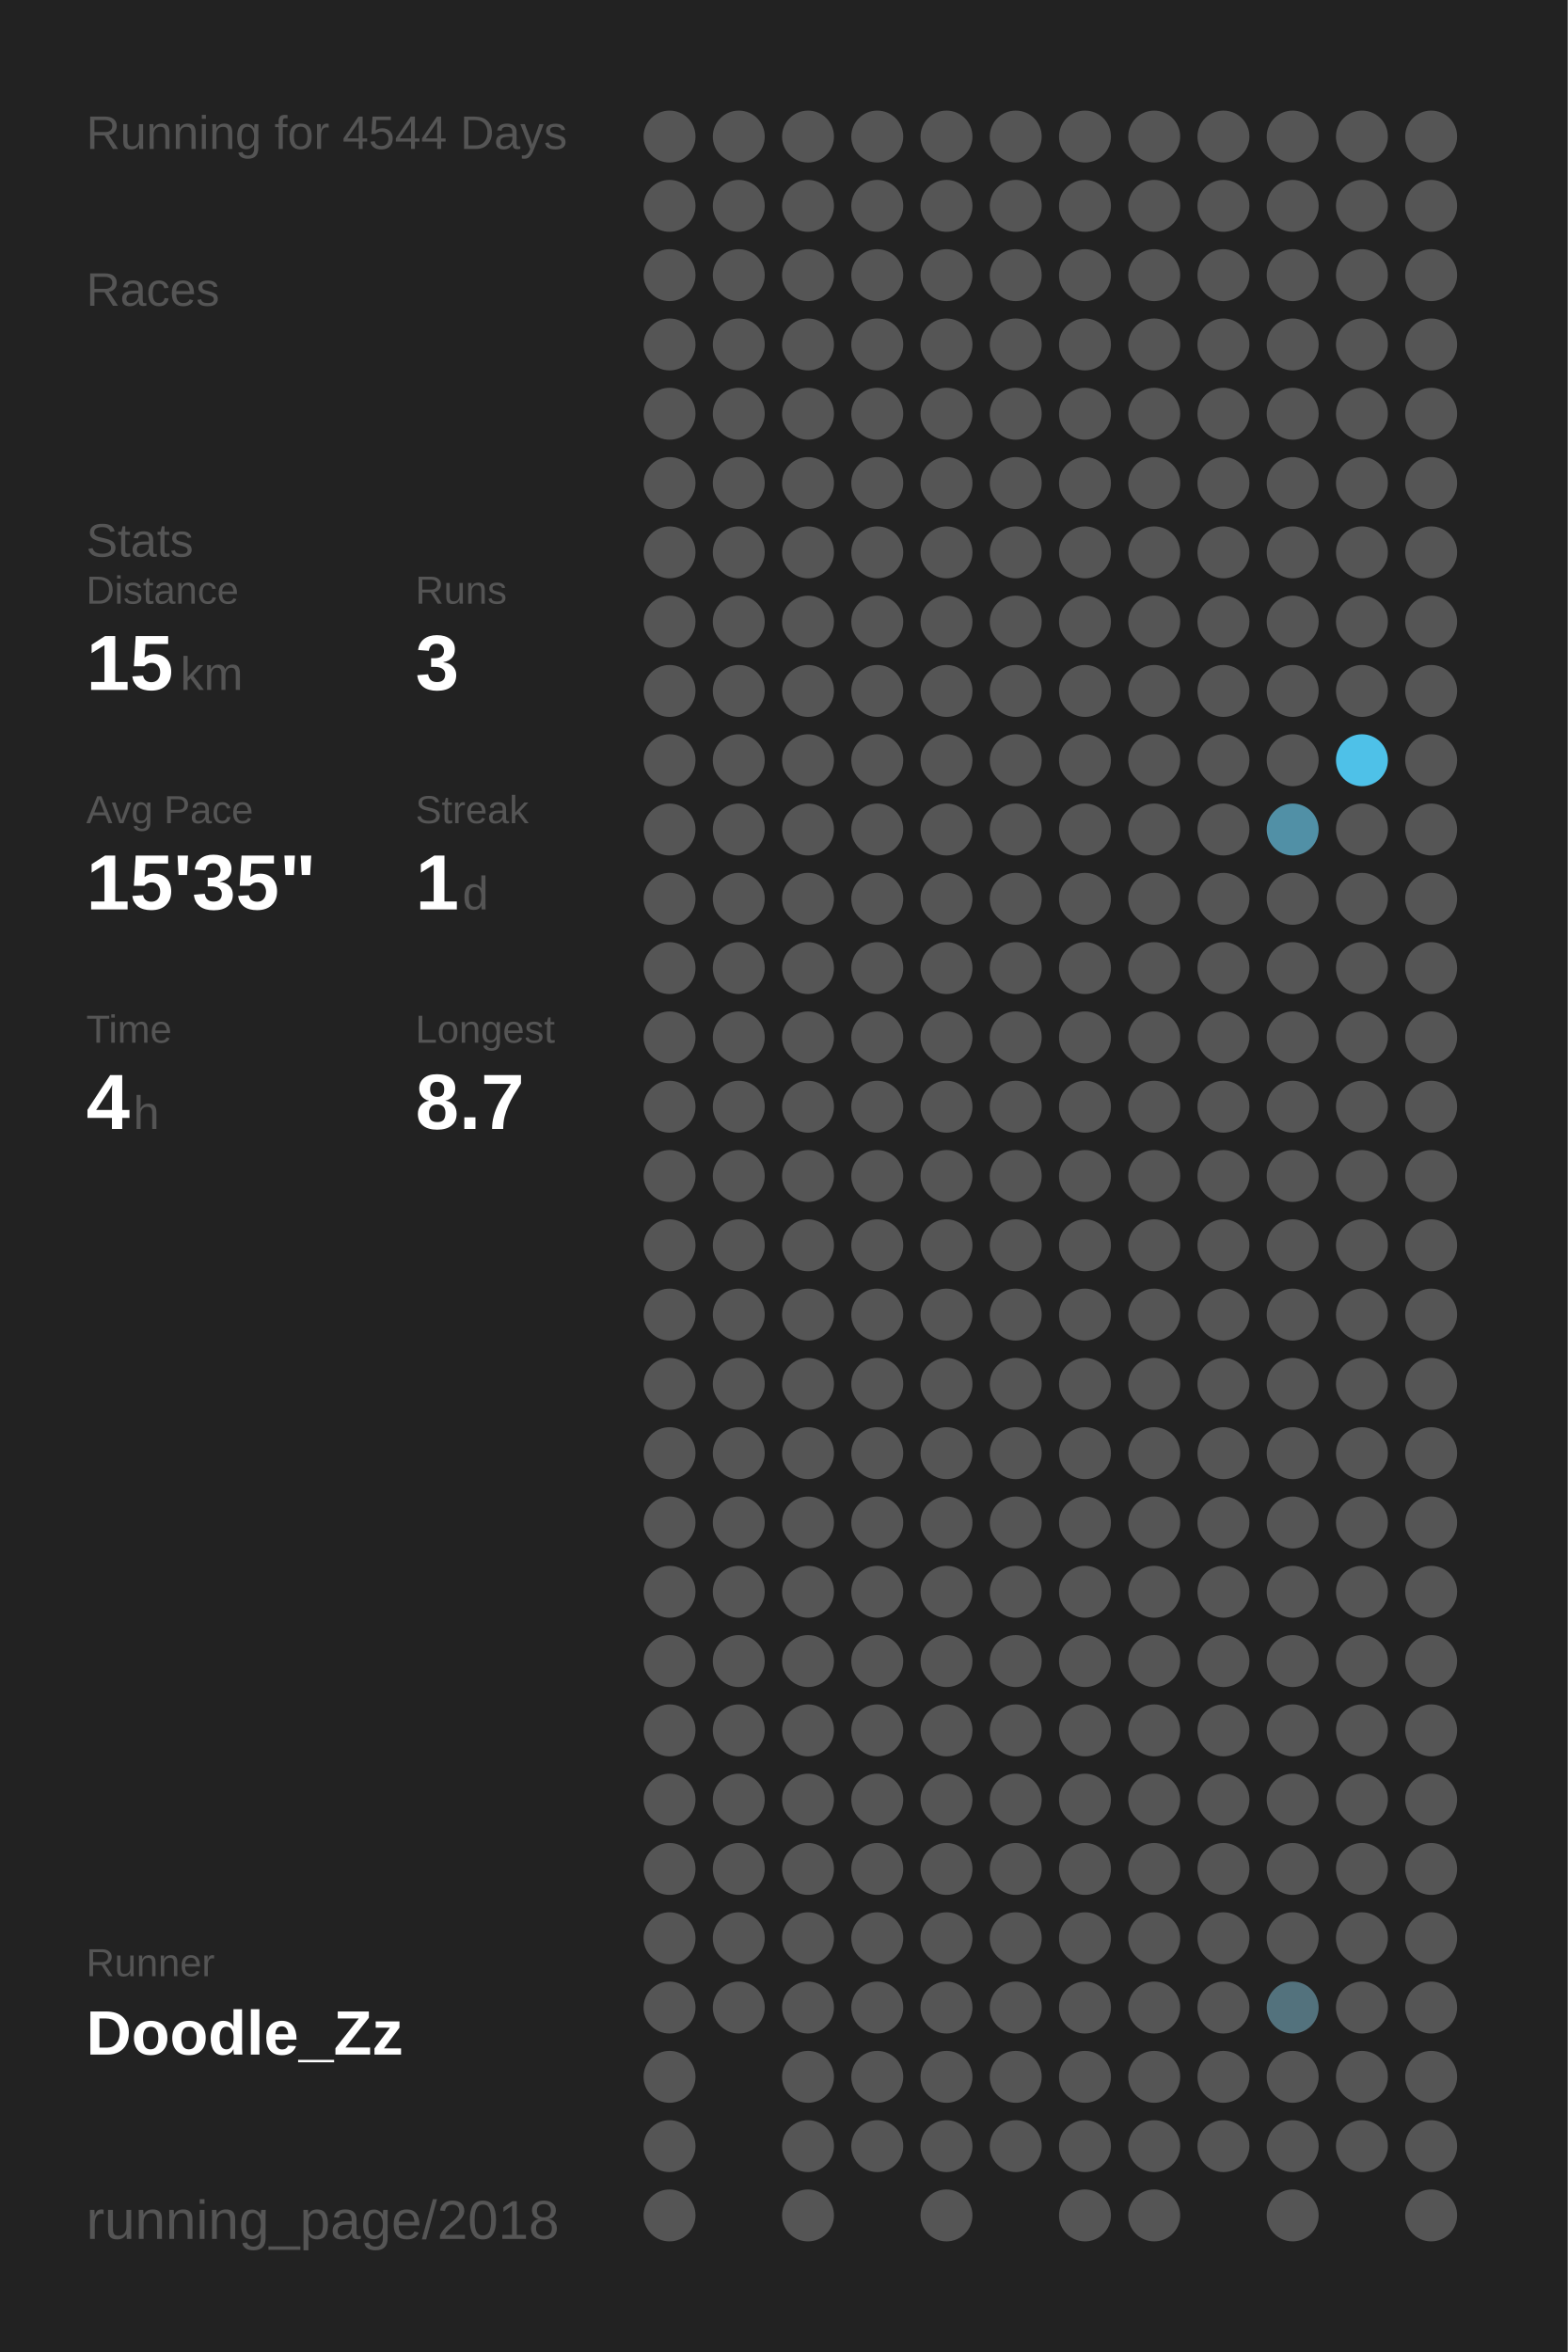
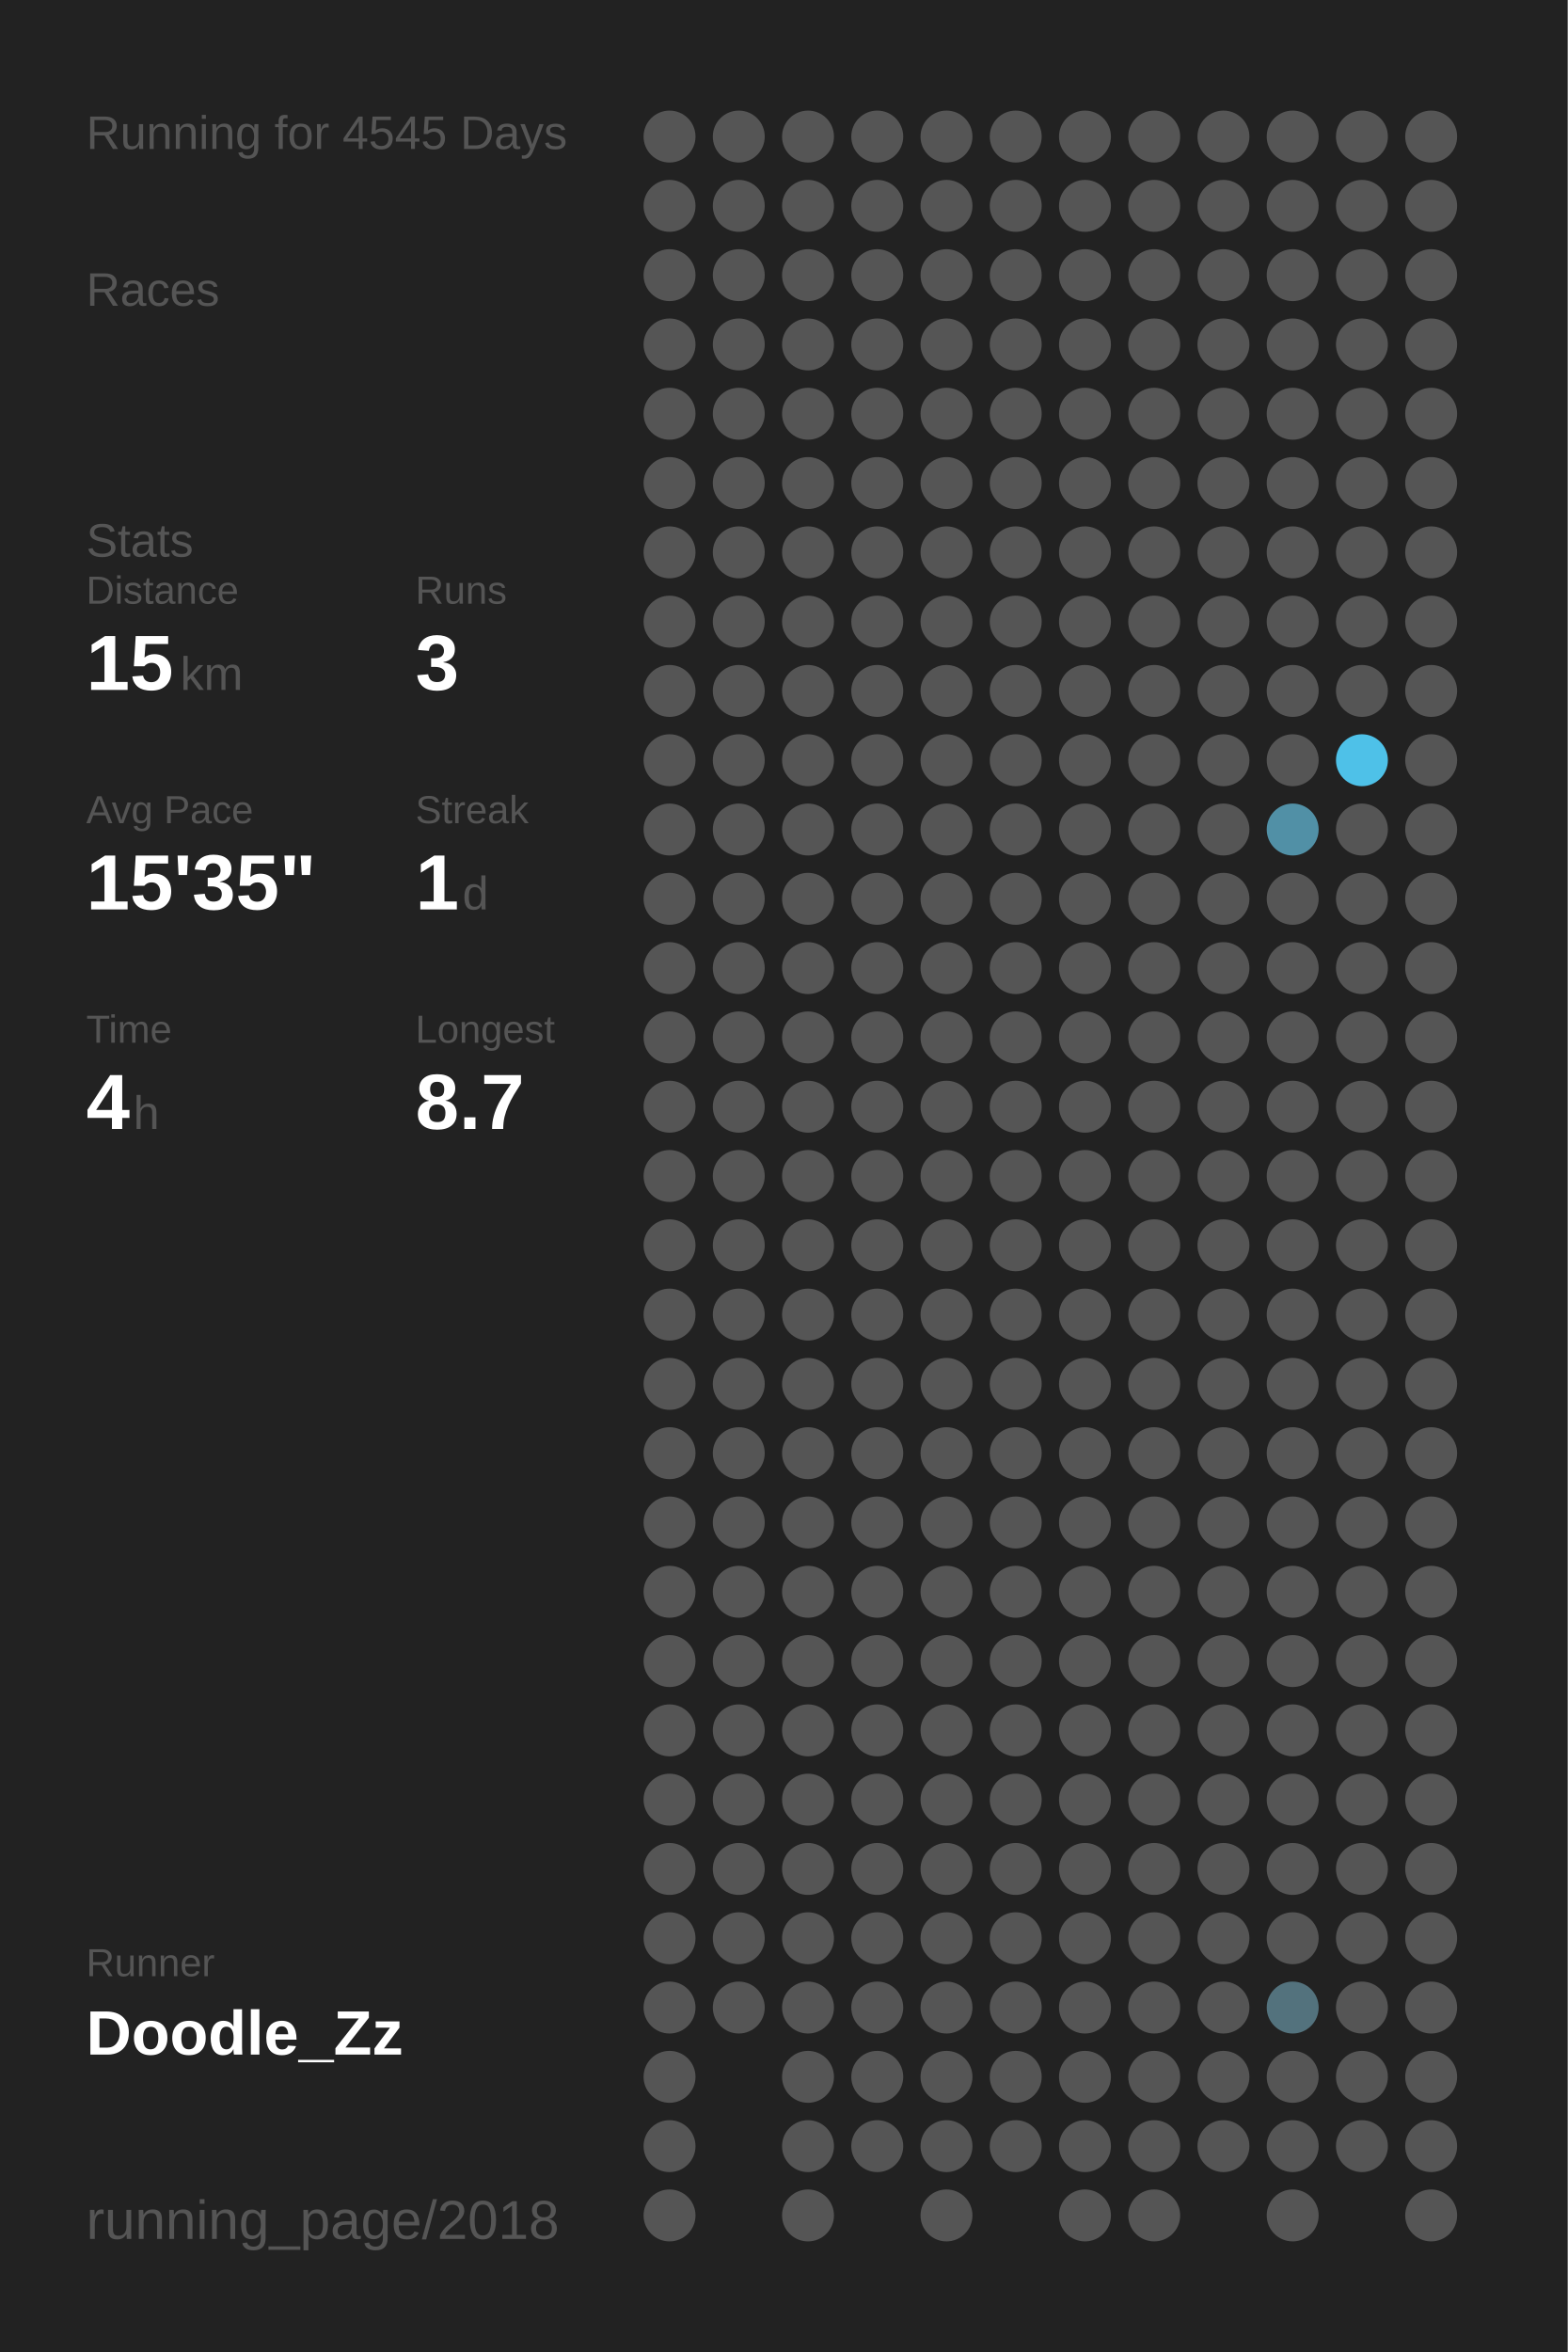
<svg xmlns="http://www.w3.org/2000/svg" baseProfile="full" height="300mm" version="1.1" viewBox="0,0,200,300" width="200mm">
  <defs />
  <rect fill="#222222" height="300" width="200" x="0" y="0" />
-   <text fill="#555555" style="font-size:6px; font-family:Arial;" x="11" y="19">Running for 4544 Days</text>
+   <text fill="#555555" style="font-size:6px; font-family:Arial;" x="11" y="19">Running for 4545 Days</text>
  <text fill="#555555" style="font-size:6px; font-family:Arial;" x="11" y="39">Races</text>
  <text fill="#555555" style="font-size:6px; font-family:Arial;" x="11" y="71">Stats</text>
  <text fill="#555555" style="font-size:5px; font-family:Arial;" x="11" y="77">Distance</text>
  <text fill="#FFFFFF" style="font-size:10px; font-family:Arial; font-weight:bold;" x="11" y="88">15</text>
  <text fill="#555555" style="font-size:6px; font-family:Arial;" x="23" y="88">km</text>
  <text fill="#555555" style="font-size:5px; font-family:Arial;" x="53" y="77">Runs</text>
  <text fill="#FFFFFF" style="font-size:10px; font-family:Arial; font-weight:bold;" x="53" y="88">3</text>
  <text fill="#555555" style="font-size:5px; font-family:Arial;" x="11" y="105">Avg Pace</text>
  <text fill="#FFFFFF" style="font-size:10px; font-family:Arial; font-weight:bold;" x="11" y="116">15'35"</text>
  <text fill="#555555" style="font-size:5px; font-family:Arial;" x="53" y="105">Streak</text>
  <text fill="#FFFFFF" style="font-size:10px; font-family:Arial; font-weight:bold;" x="53" y="116">1</text>
  <text fill="#555555" style="font-size:6px; font-family:Arial;" x="59" y="116">d</text>
  <text fill="#555555" style="font-size:5px; font-family:Arial;" x="11" y="133">Time</text>
  <text fill="#FFFFFF" style="font-size:10px; font-family:Arial; font-weight:bold;" x="11" y="144">4</text>
  <text fill="#555555" style="font-size:6px; font-family:Arial;" x="17" y="144">h</text>
  <text fill="#555555" style="font-size:5px; font-family:Arial;" x="53" y="133">Longest</text>
  <text fill="#FFFFFF" style="font-size:10px; font-family:Arial; font-weight:bold;" x="53" y="144">8.7</text>
  <text fill="#555555" style="font-size:5px; font-family:Arial;" x="11" y="252.065">Runner</text>
  <text fill="#FFFFFF" style="font-size:8px; font-family:Arial; font-weight:bold;" x="11" y="262.065">Doodle_Zz</text>
  <text fill="#555555" style="font-size:7px; font-family:Arial;" x="11" y="285.581">running_page/2018</text>
  <circle cx="85.417" cy="17.419" fill="#555555" r="3.312" />
  <circle cx="85.417" cy="26.258" fill="#555555" r="3.312" />
  <circle cx="85.417" cy="35.097" fill="#555555" r="3.312" />
  <circle cx="85.417" cy="43.935" fill="#555555" r="3.312" />
  <circle cx="85.417" cy="52.774" fill="#555555" r="3.312" />
  <circle cx="85.417" cy="61.613" fill="#555555" r="3.312" />
  <circle cx="85.417" cy="70.452" fill="#555555" r="3.312" />
  <circle cx="85.417" cy="79.29" fill="#555555" r="3.312" />
  <circle cx="85.417" cy="88.129" fill="#555555" r="3.312" />
  <circle cx="85.417" cy="96.968" fill="#555555" r="3.312" />
  <circle cx="85.417" cy="105.806" fill="#555555" r="3.312" />
  <circle cx="85.417" cy="114.645" fill="#555555" r="3.312" />
  <circle cx="85.417" cy="123.484" fill="#555555" r="3.312" />
  <circle cx="85.417" cy="132.323" fill="#555555" r="3.312" />
  <circle cx="85.417" cy="141.161" fill="#555555" r="3.312" />
  <circle cx="85.417" cy="150" fill="#555555" r="3.312" />
  <circle cx="85.417" cy="158.839" fill="#555555" r="3.312" />
  <circle cx="85.417" cy="167.677" fill="#555555" r="3.312" />
  <circle cx="85.417" cy="176.516" fill="#555555" r="3.312" />
  <circle cx="85.417" cy="185.355" fill="#555555" r="3.312" />
  <circle cx="85.417" cy="194.194" fill="#555555" r="3.312" />
  <circle cx="85.417" cy="203.032" fill="#555555" r="3.312" />
  <circle cx="85.417" cy="211.871" fill="#555555" r="3.312" />
  <circle cx="85.417" cy="220.71" fill="#555555" r="3.312" />
  <circle cx="85.417" cy="229.548" fill="#555555" r="3.312" />
  <circle cx="85.417" cy="238.387" fill="#555555" r="3.312" />
  <circle cx="85.417" cy="247.226" fill="#555555" r="3.312" />
  <circle cx="85.417" cy="256.065" fill="#555555" r="3.312" />
  <circle cx="85.417" cy="264.903" fill="#555555" r="3.312" />
  <circle cx="85.417" cy="273.742" fill="#555555" r="3.312" />
  <circle cx="85.417" cy="282.581" fill="#555555" r="3.312" />
  <circle cx="94.25" cy="17.419" fill="#555555" r="3.312" />
  <circle cx="94.25" cy="26.258" fill="#555555" r="3.312" />
  <circle cx="94.25" cy="35.097" fill="#555555" r="3.312" />
  <circle cx="94.25" cy="43.935" fill="#555555" r="3.312" />
  <circle cx="94.25" cy="52.774" fill="#555555" r="3.312" />
  <circle cx="94.25" cy="61.613" fill="#555555" r="3.312" />
  <circle cx="94.25" cy="70.452" fill="#555555" r="3.312" />
  <circle cx="94.25" cy="79.29" fill="#555555" r="3.312" />
  <circle cx="94.25" cy="88.129" fill="#555555" r="3.312" />
  <circle cx="94.25" cy="96.968" fill="#555555" r="3.312" />
  <circle cx="94.25" cy="105.806" fill="#555555" r="3.312" />
  <circle cx="94.25" cy="114.645" fill="#555555" r="3.312" />
  <circle cx="94.25" cy="123.484" fill="#555555" r="3.312" />
  <circle cx="94.25" cy="132.323" fill="#555555" r="3.312" />
  <circle cx="94.25" cy="141.161" fill="#555555" r="3.312" />
  <circle cx="94.25" cy="150" fill="#555555" r="3.312" />
  <circle cx="94.25" cy="158.839" fill="#555555" r="3.312" />
  <circle cx="94.25" cy="167.677" fill="#555555" r="3.312" />
  <circle cx="94.25" cy="176.516" fill="#555555" r="3.312" />
  <circle cx="94.25" cy="185.355" fill="#555555" r="3.312" />
  <circle cx="94.25" cy="194.194" fill="#555555" r="3.312" />
  <circle cx="94.25" cy="203.032" fill="#555555" r="3.312" />
  <circle cx="94.25" cy="211.871" fill="#555555" r="3.312" />
  <circle cx="94.25" cy="220.71" fill="#555555" r="3.312" />
  <circle cx="94.25" cy="229.548" fill="#555555" r="3.312" />
  <circle cx="94.25" cy="238.387" fill="#555555" r="3.312" />
  <circle cx="94.25" cy="247.226" fill="#555555" r="3.312" />
  <circle cx="94.25" cy="256.065" fill="#555555" r="3.312" />
  <circle cx="103.083" cy="17.419" fill="#555555" r="3.312" />
  <circle cx="103.083" cy="26.258" fill="#555555" r="3.312" />
  <circle cx="103.083" cy="35.097" fill="#555555" r="3.312" />
  <circle cx="103.083" cy="43.935" fill="#555555" r="3.312" />
  <circle cx="103.083" cy="52.774" fill="#555555" r="3.312" />
  <circle cx="103.083" cy="61.613" fill="#555555" r="3.312" />
  <circle cx="103.083" cy="70.452" fill="#555555" r="3.312" />
  <circle cx="103.083" cy="79.29" fill="#555555" r="3.312" />
  <circle cx="103.083" cy="88.129" fill="#555555" r="3.312" />
  <circle cx="103.083" cy="96.968" fill="#555555" r="3.312" />
  <circle cx="103.083" cy="105.806" fill="#555555" r="3.312" />
  <circle cx="103.083" cy="114.645" fill="#555555" r="3.312" />
  <circle cx="103.083" cy="123.484" fill="#555555" r="3.312" />
  <circle cx="103.083" cy="132.323" fill="#555555" r="3.312" />
  <circle cx="103.083" cy="141.161" fill="#555555" r="3.312" />
  <circle cx="103.083" cy="150" fill="#555555" r="3.312" />
  <circle cx="103.083" cy="158.839" fill="#555555" r="3.312" />
  <circle cx="103.083" cy="167.677" fill="#555555" r="3.312" />
  <circle cx="103.083" cy="176.516" fill="#555555" r="3.312" />
  <circle cx="103.083" cy="185.355" fill="#555555" r="3.312" />
  <circle cx="103.083" cy="194.194" fill="#555555" r="3.312" />
  <circle cx="103.083" cy="203.032" fill="#555555" r="3.312" />
  <circle cx="103.083" cy="211.871" fill="#555555" r="3.312" />
  <circle cx="103.083" cy="220.71" fill="#555555" r="3.312" />
  <circle cx="103.083" cy="229.548" fill="#555555" r="3.312" />
  <circle cx="103.083" cy="238.387" fill="#555555" r="3.312" />
  <circle cx="103.083" cy="247.226" fill="#555555" r="3.312" />
  <circle cx="103.083" cy="256.065" fill="#555555" r="3.312" />
  <circle cx="103.083" cy="264.903" fill="#555555" r="3.312" />
  <circle cx="103.083" cy="273.742" fill="#555555" r="3.312" />
  <circle cx="103.083" cy="282.581" fill="#555555" r="3.312" />
  <circle cx="111.917" cy="17.419" fill="#555555" r="3.312" />
  <circle cx="111.917" cy="26.258" fill="#555555" r="3.312" />
  <circle cx="111.917" cy="35.097" fill="#555555" r="3.312" />
  <circle cx="111.917" cy="43.935" fill="#555555" r="3.312" />
  <circle cx="111.917" cy="52.774" fill="#555555" r="3.312" />
  <circle cx="111.917" cy="61.613" fill="#555555" r="3.312" />
  <circle cx="111.917" cy="70.452" fill="#555555" r="3.312" />
  <circle cx="111.917" cy="79.29" fill="#555555" r="3.312" />
  <circle cx="111.917" cy="88.129" fill="#555555" r="3.312" />
  <circle cx="111.917" cy="96.968" fill="#555555" r="3.312" />
  <circle cx="111.917" cy="105.806" fill="#555555" r="3.312" />
  <circle cx="111.917" cy="114.645" fill="#555555" r="3.312" />
  <circle cx="111.917" cy="123.484" fill="#555555" r="3.312" />
  <circle cx="111.917" cy="132.323" fill="#555555" r="3.312" />
  <circle cx="111.917" cy="141.161" fill="#555555" r="3.312" />
  <circle cx="111.917" cy="150" fill="#555555" r="3.312" />
  <circle cx="111.917" cy="158.839" fill="#555555" r="3.312" />
  <circle cx="111.917" cy="167.677" fill="#555555" r="3.312" />
  <circle cx="111.917" cy="176.516" fill="#555555" r="3.312" />
  <circle cx="111.917" cy="185.355" fill="#555555" r="3.312" />
  <circle cx="111.917" cy="194.194" fill="#555555" r="3.312" />
  <circle cx="111.917" cy="203.032" fill="#555555" r="3.312" />
  <circle cx="111.917" cy="211.871" fill="#555555" r="3.312" />
  <circle cx="111.917" cy="220.71" fill="#555555" r="3.312" />
  <circle cx="111.917" cy="229.548" fill="#555555" r="3.312" />
  <circle cx="111.917" cy="238.387" fill="#555555" r="3.312" />
  <circle cx="111.917" cy="247.226" fill="#555555" r="3.312" />
  <circle cx="111.917" cy="256.065" fill="#555555" r="3.312" />
  <circle cx="111.917" cy="264.903" fill="#555555" r="3.312" />
  <circle cx="111.917" cy="273.742" fill="#555555" r="3.312" />
  <circle cx="120.75" cy="17.419" fill="#555555" r="3.312" />
  <circle cx="120.75" cy="26.258" fill="#555555" r="3.312" />
  <circle cx="120.75" cy="35.097" fill="#555555" r="3.312" />
  <circle cx="120.75" cy="43.935" fill="#555555" r="3.312" />
  <circle cx="120.75" cy="52.774" fill="#555555" r="3.312" />
  <circle cx="120.75" cy="61.613" fill="#555555" r="3.312" />
  <circle cx="120.75" cy="70.452" fill="#555555" r="3.312" />
  <circle cx="120.75" cy="79.29" fill="#555555" r="3.312" />
  <circle cx="120.75" cy="88.129" fill="#555555" r="3.312" />
  <circle cx="120.75" cy="96.968" fill="#555555" r="3.312" />
  <circle cx="120.75" cy="105.806" fill="#555555" r="3.312" />
  <circle cx="120.75" cy="114.645" fill="#555555" r="3.312" />
  <circle cx="120.75" cy="123.484" fill="#555555" r="3.312" />
  <circle cx="120.75" cy="132.323" fill="#555555" r="3.312" />
  <circle cx="120.75" cy="141.161" fill="#555555" r="3.312" />
  <circle cx="120.75" cy="150" fill="#555555" r="3.312" />
  <circle cx="120.75" cy="158.839" fill="#555555" r="3.312" />
  <circle cx="120.75" cy="167.677" fill="#555555" r="3.312" />
  <circle cx="120.75" cy="176.516" fill="#555555" r="3.312" />
  <circle cx="120.75" cy="185.355" fill="#555555" r="3.312" />
  <circle cx="120.75" cy="194.194" fill="#555555" r="3.312" />
  <circle cx="120.75" cy="203.032" fill="#555555" r="3.312" />
  <circle cx="120.75" cy="211.871" fill="#555555" r="3.312" />
  <circle cx="120.75" cy="220.71" fill="#555555" r="3.312" />
  <circle cx="120.75" cy="229.548" fill="#555555" r="3.312" />
  <circle cx="120.75" cy="238.387" fill="#555555" r="3.312" />
  <circle cx="120.75" cy="247.226" fill="#555555" r="3.312" />
  <circle cx="120.75" cy="256.065" fill="#555555" r="3.312" />
  <circle cx="120.75" cy="264.903" fill="#555555" r="3.312" />
  <circle cx="120.75" cy="273.742" fill="#555555" r="3.312" />
  <circle cx="120.75" cy="282.581" fill="#555555" r="3.312" />
  <circle cx="129.583" cy="17.419" fill="#555555" r="3.312" />
  <circle cx="129.583" cy="26.258" fill="#555555" r="3.312" />
  <circle cx="129.583" cy="35.097" fill="#555555" r="3.312" />
  <circle cx="129.583" cy="43.935" fill="#555555" r="3.312" />
  <circle cx="129.583" cy="52.774" fill="#555555" r="3.312" />
  <circle cx="129.583" cy="61.613" fill="#555555" r="3.312" />
  <circle cx="129.583" cy="70.452" fill="#555555" r="3.312" />
  <circle cx="129.583" cy="79.29" fill="#555555" r="3.312" />
  <circle cx="129.583" cy="88.129" fill="#555555" r="3.312" />
  <circle cx="129.583" cy="96.968" fill="#555555" r="3.312" />
  <circle cx="129.583" cy="105.806" fill="#555555" r="3.312" />
  <circle cx="129.583" cy="114.645" fill="#555555" r="3.312" />
  <circle cx="129.583" cy="123.484" fill="#555555" r="3.312" />
  <circle cx="129.583" cy="132.323" fill="#555555" r="3.312" />
  <circle cx="129.583" cy="141.161" fill="#555555" r="3.312" />
  <circle cx="129.583" cy="150" fill="#555555" r="3.312" />
  <circle cx="129.583" cy="158.839" fill="#555555" r="3.312" />
  <circle cx="129.583" cy="167.677" fill="#555555" r="3.312" />
  <circle cx="129.583" cy="176.516" fill="#555555" r="3.312" />
  <circle cx="129.583" cy="185.355" fill="#555555" r="3.312" />
  <circle cx="129.583" cy="194.194" fill="#555555" r="3.312" />
  <circle cx="129.583" cy="203.032" fill="#555555" r="3.312" />
  <circle cx="129.583" cy="211.871" fill="#555555" r="3.312" />
  <circle cx="129.583" cy="220.71" fill="#555555" r="3.312" />
  <circle cx="129.583" cy="229.548" fill="#555555" r="3.312" />
  <circle cx="129.583" cy="238.387" fill="#555555" r="3.312" />
  <circle cx="129.583" cy="247.226" fill="#555555" r="3.312" />
  <circle cx="129.583" cy="256.065" fill="#555555" r="3.312" />
  <circle cx="129.583" cy="264.903" fill="#555555" r="3.312" />
  <circle cx="129.583" cy="273.742" fill="#555555" r="3.312" />
  <circle cx="138.417" cy="17.419" fill="#555555" r="3.312" />
  <circle cx="138.417" cy="26.258" fill="#555555" r="3.312" />
  <circle cx="138.417" cy="35.097" fill="#555555" r="3.312" />
  <circle cx="138.417" cy="43.935" fill="#555555" r="3.312" />
  <circle cx="138.417" cy="52.774" fill="#555555" r="3.312" />
  <circle cx="138.417" cy="61.613" fill="#555555" r="3.312" />
  <circle cx="138.417" cy="70.452" fill="#555555" r="3.312" />
  <circle cx="138.417" cy="79.29" fill="#555555" r="3.312" />
  <circle cx="138.417" cy="88.129" fill="#555555" r="3.312" />
  <circle cx="138.417" cy="96.968" fill="#555555" r="3.312" />
  <circle cx="138.417" cy="105.806" fill="#555555" r="3.312" />
  <circle cx="138.417" cy="114.645" fill="#555555" r="3.312" />
  <circle cx="138.417" cy="123.484" fill="#555555" r="3.312" />
  <circle cx="138.417" cy="132.323" fill="#555555" r="3.312" />
  <circle cx="138.417" cy="141.161" fill="#555555" r="3.312" />
  <circle cx="138.417" cy="150" fill="#555555" r="3.312" />
  <circle cx="138.417" cy="158.839" fill="#555555" r="3.312" />
  <circle cx="138.417" cy="167.677" fill="#555555" r="3.312" />
  <circle cx="138.417" cy="176.516" fill="#555555" r="3.312" />
  <circle cx="138.417" cy="185.355" fill="#555555" r="3.312" />
  <circle cx="138.417" cy="194.194" fill="#555555" r="3.312" />
  <circle cx="138.417" cy="203.032" fill="#555555" r="3.312" />
  <circle cx="138.417" cy="211.871" fill="#555555" r="3.312" />
  <circle cx="138.417" cy="220.71" fill="#555555" r="3.312" />
  <circle cx="138.417" cy="229.548" fill="#555555" r="3.312" />
  <circle cx="138.417" cy="238.387" fill="#555555" r="3.312" />
  <circle cx="138.417" cy="247.226" fill="#555555" r="3.312" />
  <circle cx="138.417" cy="256.065" fill="#555555" r="3.312" />
  <circle cx="138.417" cy="264.903" fill="#555555" r="3.312" />
  <circle cx="138.417" cy="273.742" fill="#555555" r="3.312" />
  <circle cx="138.417" cy="282.581" fill="#555555" r="3.312" />
  <circle cx="147.25" cy="17.419" fill="#555555" r="3.312" />
  <circle cx="147.25" cy="26.258" fill="#555555" r="3.312" />
  <circle cx="147.25" cy="35.097" fill="#555555" r="3.312" />
  <circle cx="147.25" cy="43.935" fill="#555555" r="3.312" />
  <circle cx="147.25" cy="52.774" fill="#555555" r="3.312" />
  <circle cx="147.25" cy="61.613" fill="#555555" r="3.312" />
  <circle cx="147.25" cy="70.452" fill="#555555" r="3.312" />
  <circle cx="147.25" cy="79.29" fill="#555555" r="3.312" />
  <circle cx="147.25" cy="88.129" fill="#555555" r="3.312" />
  <circle cx="147.25" cy="96.968" fill="#555555" r="3.312" />
  <circle cx="147.25" cy="105.806" fill="#555555" r="3.312" />
  <circle cx="147.25" cy="114.645" fill="#555555" r="3.312" />
  <circle cx="147.25" cy="123.484" fill="#555555" r="3.312" />
  <circle cx="147.25" cy="132.323" fill="#555555" r="3.312" />
  <circle cx="147.25" cy="141.161" fill="#555555" r="3.312" />
  <circle cx="147.25" cy="150" fill="#555555" r="3.312" />
  <circle cx="147.25" cy="158.839" fill="#555555" r="3.312" />
  <circle cx="147.25" cy="167.677" fill="#555555" r="3.312" />
  <circle cx="147.25" cy="176.516" fill="#555555" r="3.312" />
  <circle cx="147.25" cy="185.355" fill="#555555" r="3.312" />
  <circle cx="147.25" cy="194.194" fill="#555555" r="3.312" />
  <circle cx="147.25" cy="203.032" fill="#555555" r="3.312" />
  <circle cx="147.25" cy="211.871" fill="#555555" r="3.312" />
  <circle cx="147.25" cy="220.71" fill="#555555" r="3.312" />
  <circle cx="147.25" cy="229.548" fill="#555555" r="3.312" />
  <circle cx="147.25" cy="238.387" fill="#555555" r="3.312" />
  <circle cx="147.25" cy="247.226" fill="#555555" r="3.312" />
  <circle cx="147.25" cy="256.065" fill="#555555" r="3.312" />
  <circle cx="147.25" cy="264.903" fill="#555555" r="3.312" />
  <circle cx="147.25" cy="273.742" fill="#555555" r="3.312" />
  <circle cx="147.25" cy="282.581" fill="#555555" r="3.312" />
  <circle cx="156.083" cy="17.419" fill="#555555" r="3.312" />
  <circle cx="156.083" cy="26.258" fill="#555555" r="3.312" />
  <circle cx="156.083" cy="35.097" fill="#555555" r="3.312" />
  <circle cx="156.083" cy="43.935" fill="#555555" r="3.312" />
  <circle cx="156.083" cy="52.774" fill="#555555" r="3.312" />
  <circle cx="156.083" cy="61.613" fill="#555555" r="3.312" />
  <circle cx="156.083" cy="70.452" fill="#555555" r="3.312" />
  <circle cx="156.083" cy="79.29" fill="#555555" r="3.312" />
  <circle cx="156.083" cy="88.129" fill="#555555" r="3.312" />
  <circle cx="156.083" cy="96.968" fill="#555555" r="3.312" />
  <circle cx="156.083" cy="105.806" fill="#555555" r="3.312" />
  <circle cx="156.083" cy="114.645" fill="#555555" r="3.312" />
  <circle cx="156.083" cy="123.484" fill="#555555" r="3.312" />
  <circle cx="156.083" cy="132.323" fill="#555555" r="3.312" />
  <circle cx="156.083" cy="141.161" fill="#555555" r="3.312" />
  <circle cx="156.083" cy="150" fill="#555555" r="3.312" />
  <circle cx="156.083" cy="158.839" fill="#555555" r="3.312" />
  <circle cx="156.083" cy="167.677" fill="#555555" r="3.312" />
  <circle cx="156.083" cy="176.516" fill="#555555" r="3.312" />
  <circle cx="156.083" cy="185.355" fill="#555555" r="3.312" />
  <circle cx="156.083" cy="194.194" fill="#555555" r="3.312" />
  <circle cx="156.083" cy="203.032" fill="#555555" r="3.312" />
  <circle cx="156.083" cy="211.871" fill="#555555" r="3.312" />
  <circle cx="156.083" cy="220.71" fill="#555555" r="3.312" />
  <circle cx="156.083" cy="229.548" fill="#555555" r="3.312" />
  <circle cx="156.083" cy="238.387" fill="#555555" r="3.312" />
  <circle cx="156.083" cy="247.226" fill="#555555" r="3.312" />
  <circle cx="156.083" cy="256.065" fill="#555555" r="3.312" />
  <circle cx="156.083" cy="264.903" fill="#555555" r="3.312" />
  <circle cx="156.083" cy="273.742" fill="#555555" r="3.312" />
  <circle cx="164.917" cy="17.419" fill="#555555" r="3.312" />
  <circle cx="164.917" cy="26.258" fill="#555555" r="3.312" />
  <circle cx="164.917" cy="35.097" fill="#555555" r="3.312" />
  <circle cx="164.917" cy="43.935" fill="#555555" r="3.312" />
  <circle cx="164.917" cy="52.774" fill="#555555" r="3.312" />
  <circle cx="164.917" cy="61.613" fill="#555555" r="3.312" />
  <circle cx="164.917" cy="70.452" fill="#555555" r="3.312" />
  <circle cx="164.917" cy="79.29" fill="#555555" r="3.312" />
  <circle cx="164.917" cy="88.129" fill="#555555" r="3.312" />
  <circle cx="164.917" cy="96.968" fill="#555555" r="3.312" />
  <circle cx="164.917" cy="105.806" fill="#5190a6" r="3.312" />
  <circle cx="164.917" cy="114.645" fill="#555555" r="3.312" />
  <circle cx="164.917" cy="123.484" fill="#555555" r="3.312" />
  <circle cx="164.917" cy="132.323" fill="#555555" r="3.312" />
  <circle cx="164.917" cy="141.161" fill="#555555" r="3.312" />
  <circle cx="164.917" cy="150" fill="#555555" r="3.312" />
  <circle cx="164.917" cy="158.839" fill="#555555" r="3.312" />
  <circle cx="164.917" cy="167.677" fill="#555555" r="3.312" />
  <circle cx="164.917" cy="176.516" fill="#555555" r="3.312" />
  <circle cx="164.917" cy="185.355" fill="#555555" r="3.312" />
  <circle cx="164.917" cy="194.194" fill="#555555" r="3.312" />
  <circle cx="164.917" cy="203.032" fill="#555555" r="3.312" />
  <circle cx="164.917" cy="211.871" fill="#555555" r="3.312" />
  <circle cx="164.917" cy="220.71" fill="#555555" r="3.312" />
  <circle cx="164.917" cy="229.548" fill="#555555" r="3.312" />
  <circle cx="164.917" cy="238.387" fill="#555555" r="3.312" />
  <circle cx="164.917" cy="247.226" fill="#555555" r="3.312" />
  <circle cx="164.917" cy="256.065" fill="#53727d" r="3.312" />
  <circle cx="164.917" cy="264.903" fill="#555555" r="3.312" />
  <circle cx="164.917" cy="273.742" fill="#555555" r="3.312" />
  <circle cx="164.917" cy="282.581" fill="#555555" r="3.312" />
  <circle cx="173.75" cy="17.419" fill="#555555" r="3.312" />
  <circle cx="173.75" cy="26.258" fill="#555555" r="3.312" />
  <circle cx="173.75" cy="35.097" fill="#555555" r="3.312" />
  <circle cx="173.75" cy="43.935" fill="#555555" r="3.312" />
  <circle cx="173.75" cy="52.774" fill="#555555" r="3.312" />
  <circle cx="173.75" cy="61.613" fill="#555555" r="3.312" />
  <circle cx="173.75" cy="70.452" fill="#555555" r="3.312" />
  <circle cx="173.75" cy="79.29" fill="#555555" r="3.312" />
  <circle cx="173.75" cy="88.129" fill="#555555" r="3.312" />
  <circle cx="173.75" cy="96.968" fill="#4ec1e8" r="3.312" />
  <circle cx="173.75" cy="105.806" fill="#555555" r="3.312" />
  <circle cx="173.75" cy="114.645" fill="#555555" r="3.312" />
  <circle cx="173.75" cy="123.484" fill="#555555" r="3.312" />
  <circle cx="173.75" cy="132.323" fill="#555555" r="3.312" />
  <circle cx="173.75" cy="141.161" fill="#555555" r="3.312" />
  <circle cx="173.75" cy="150" fill="#555555" r="3.312" />
  <circle cx="173.75" cy="158.839" fill="#555555" r="3.312" />
  <circle cx="173.75" cy="167.677" fill="#555555" r="3.312" />
  <circle cx="173.75" cy="176.516" fill="#555555" r="3.312" />
  <circle cx="173.75" cy="185.355" fill="#555555" r="3.312" />
  <circle cx="173.75" cy="194.194" fill="#555555" r="3.312" />
  <circle cx="173.75" cy="203.032" fill="#555555" r="3.312" />
  <circle cx="173.75" cy="211.871" fill="#555555" r="3.312" />
  <circle cx="173.75" cy="220.71" fill="#555555" r="3.312" />
  <circle cx="173.75" cy="229.548" fill="#555555" r="3.312" />
  <circle cx="173.75" cy="238.387" fill="#555555" r="3.312" />
  <circle cx="173.75" cy="247.226" fill="#555555" r="3.312" />
  <circle cx="173.75" cy="256.065" fill="#555555" r="3.312" />
  <circle cx="173.75" cy="264.903" fill="#555555" r="3.312" />
  <circle cx="173.75" cy="273.742" fill="#555555" r="3.312" />
  <circle cx="182.583" cy="17.419" fill="#555555" r="3.312" />
  <circle cx="182.583" cy="26.258" fill="#555555" r="3.312" />
  <circle cx="182.583" cy="35.097" fill="#555555" r="3.312" />
  <circle cx="182.583" cy="43.935" fill="#555555" r="3.312" />
  <circle cx="182.583" cy="52.774" fill="#555555" r="3.312" />
  <circle cx="182.583" cy="61.613" fill="#555555" r="3.312" />
  <circle cx="182.583" cy="70.452" fill="#555555" r="3.312" />
  <circle cx="182.583" cy="79.29" fill="#555555" r="3.312" />
  <circle cx="182.583" cy="88.129" fill="#555555" r="3.312" />
  <circle cx="182.583" cy="96.968" fill="#555555" r="3.312" />
  <circle cx="182.583" cy="105.806" fill="#555555" r="3.312" />
  <circle cx="182.583" cy="114.645" fill="#555555" r="3.312" />
  <circle cx="182.583" cy="123.484" fill="#555555" r="3.312" />
  <circle cx="182.583" cy="132.323" fill="#555555" r="3.312" />
  <circle cx="182.583" cy="141.161" fill="#555555" r="3.312" />
  <circle cx="182.583" cy="150" fill="#555555" r="3.312" />
  <circle cx="182.583" cy="158.839" fill="#555555" r="3.312" />
  <circle cx="182.583" cy="167.677" fill="#555555" r="3.312" />
  <circle cx="182.583" cy="176.516" fill="#555555" r="3.312" />
  <circle cx="182.583" cy="185.355" fill="#555555" r="3.312" />
  <circle cx="182.583" cy="194.194" fill="#555555" r="3.312" />
  <circle cx="182.583" cy="203.032" fill="#555555" r="3.312" />
  <circle cx="182.583" cy="211.871" fill="#555555" r="3.312" />
  <circle cx="182.583" cy="220.71" fill="#555555" r="3.312" />
  <circle cx="182.583" cy="229.548" fill="#555555" r="3.312" />
  <circle cx="182.583" cy="238.387" fill="#555555" r="3.312" />
  <circle cx="182.583" cy="247.226" fill="#555555" r="3.312" />
  <circle cx="182.583" cy="256.065" fill="#555555" r="3.312" />
  <circle cx="182.583" cy="264.903" fill="#555555" r="3.312" />
  <circle cx="182.583" cy="273.742" fill="#555555" r="3.312" />
  <circle cx="182.583" cy="282.581" fill="#555555" r="3.312" />
</svg>
